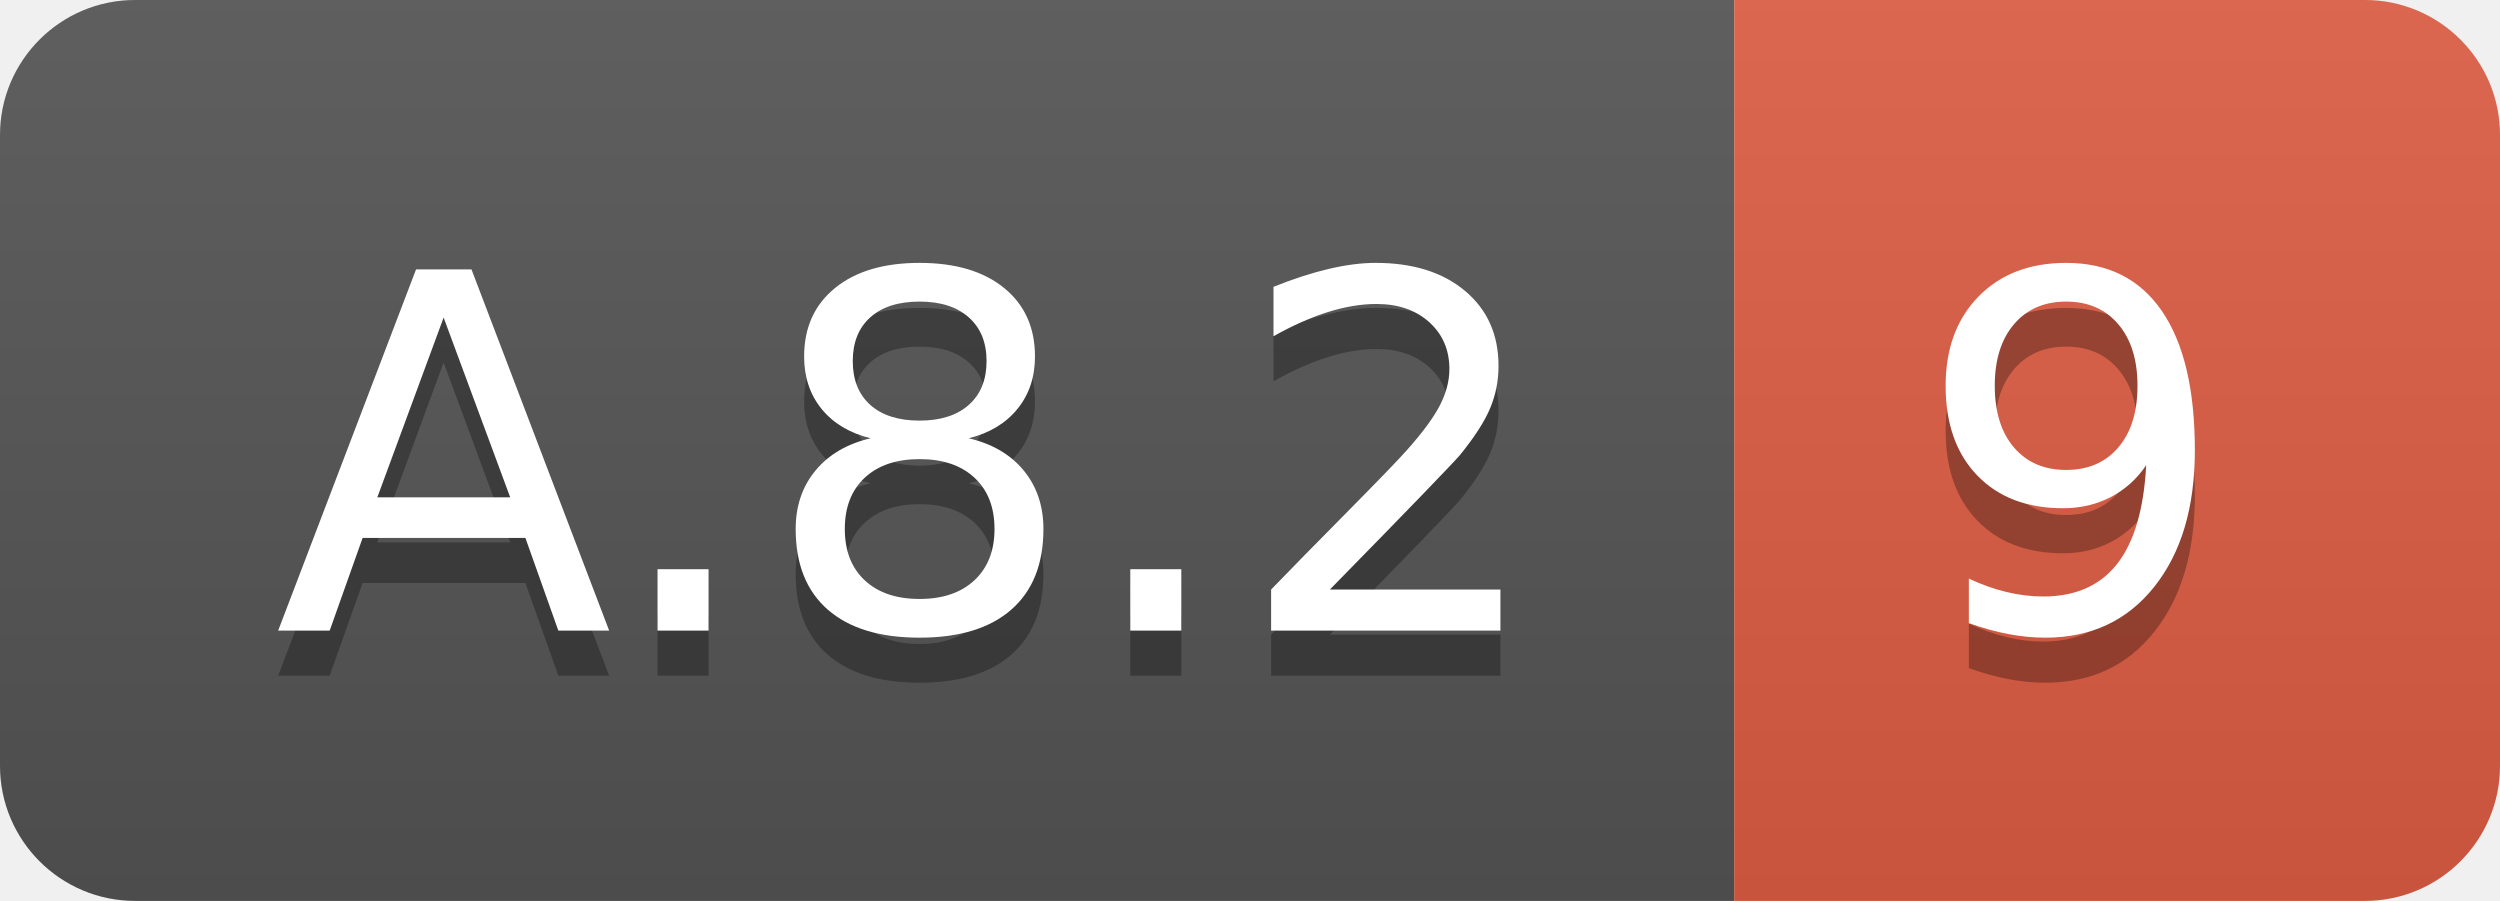
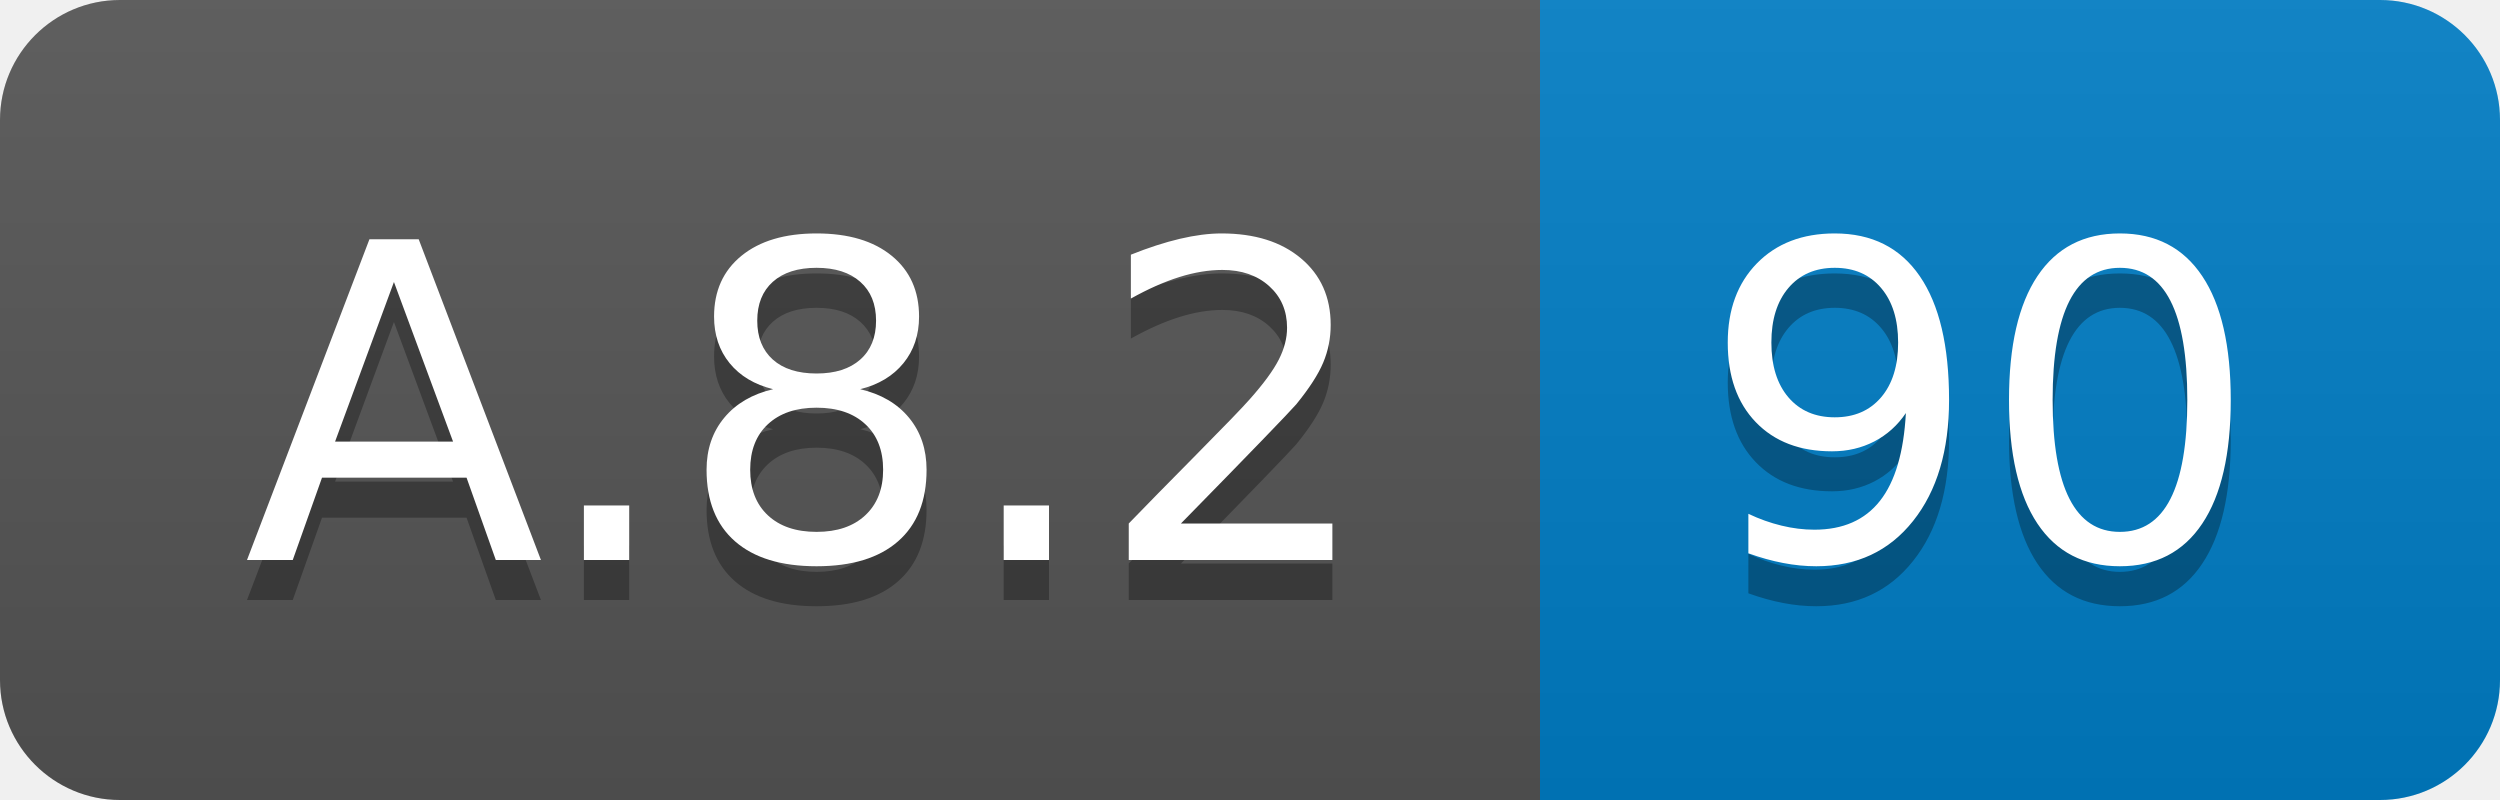
- <svg xmlns="http://www.w3.org/2000/svg" width="55.5" height="20">
+ <svg xmlns="http://www.w3.org/2000/svg" width="62.5" height="20">
  <linearGradient id="smooth" x2="0" y2="100%">
    <stop offset="0" stop-color="#bbb" stop-opacity=".1" />
    <stop offset="1" stop-opacity=".1" />
  </linearGradient>
  <clipPath id="round">
-     <rect width="55.5" height="20" rx="3" fill="#fff" />
+     <rect width="62.5" height="20" rx="3" fill="#fff" />
  </clipPath>
  <g clip-path="url(#round)">
    <rect width="38.5" height="20" fill="#555" />
-     <rect x="38.5" width="17.0" height="20" fill="#e05d44" />
-     <rect width="55.5" height="20" fill="url(#smooth)" />
+     <rect x="38.5" width="24.0" height="20" fill="#007ec6" />
+     <rect width="62.5" height="20" fill="url(#smooth)" />
  </g>
  <g fill="#fff" text-anchor="middle" font-family="DejaVu Sans,Verdana,Geneva,sans-serif" font-size="110">
    <text x="202.5" y="150" fill="#010101" fill-opacity=".3" transform="scale(0.1)" textLength="285.0" lengthAdjust="spacing">A.8.2</text>
    <text x="202.5" y="140" transform="scale(0.1)" textLength="285.0" lengthAdjust="spacing">A.8.2</text>
-     <text x="460.0" y="150" fill="#010101" fill-opacity=".3" transform="scale(0.1)" textLength="70.0" lengthAdjust="spacing">9</text>
-     <text x="460.0" y="140" transform="scale(0.1)" textLength="70.0" lengthAdjust="spacing">9</text>
+     <text x="495.0" y="150" fill="#010101" fill-opacity=".3" transform="scale(0.1)" textLength="140.0" lengthAdjust="spacing">90</text>
+     <text x="495.0" y="140" transform="scale(0.1)" textLength="140.0" lengthAdjust="spacing">90</text>
  </g>
</svg>
